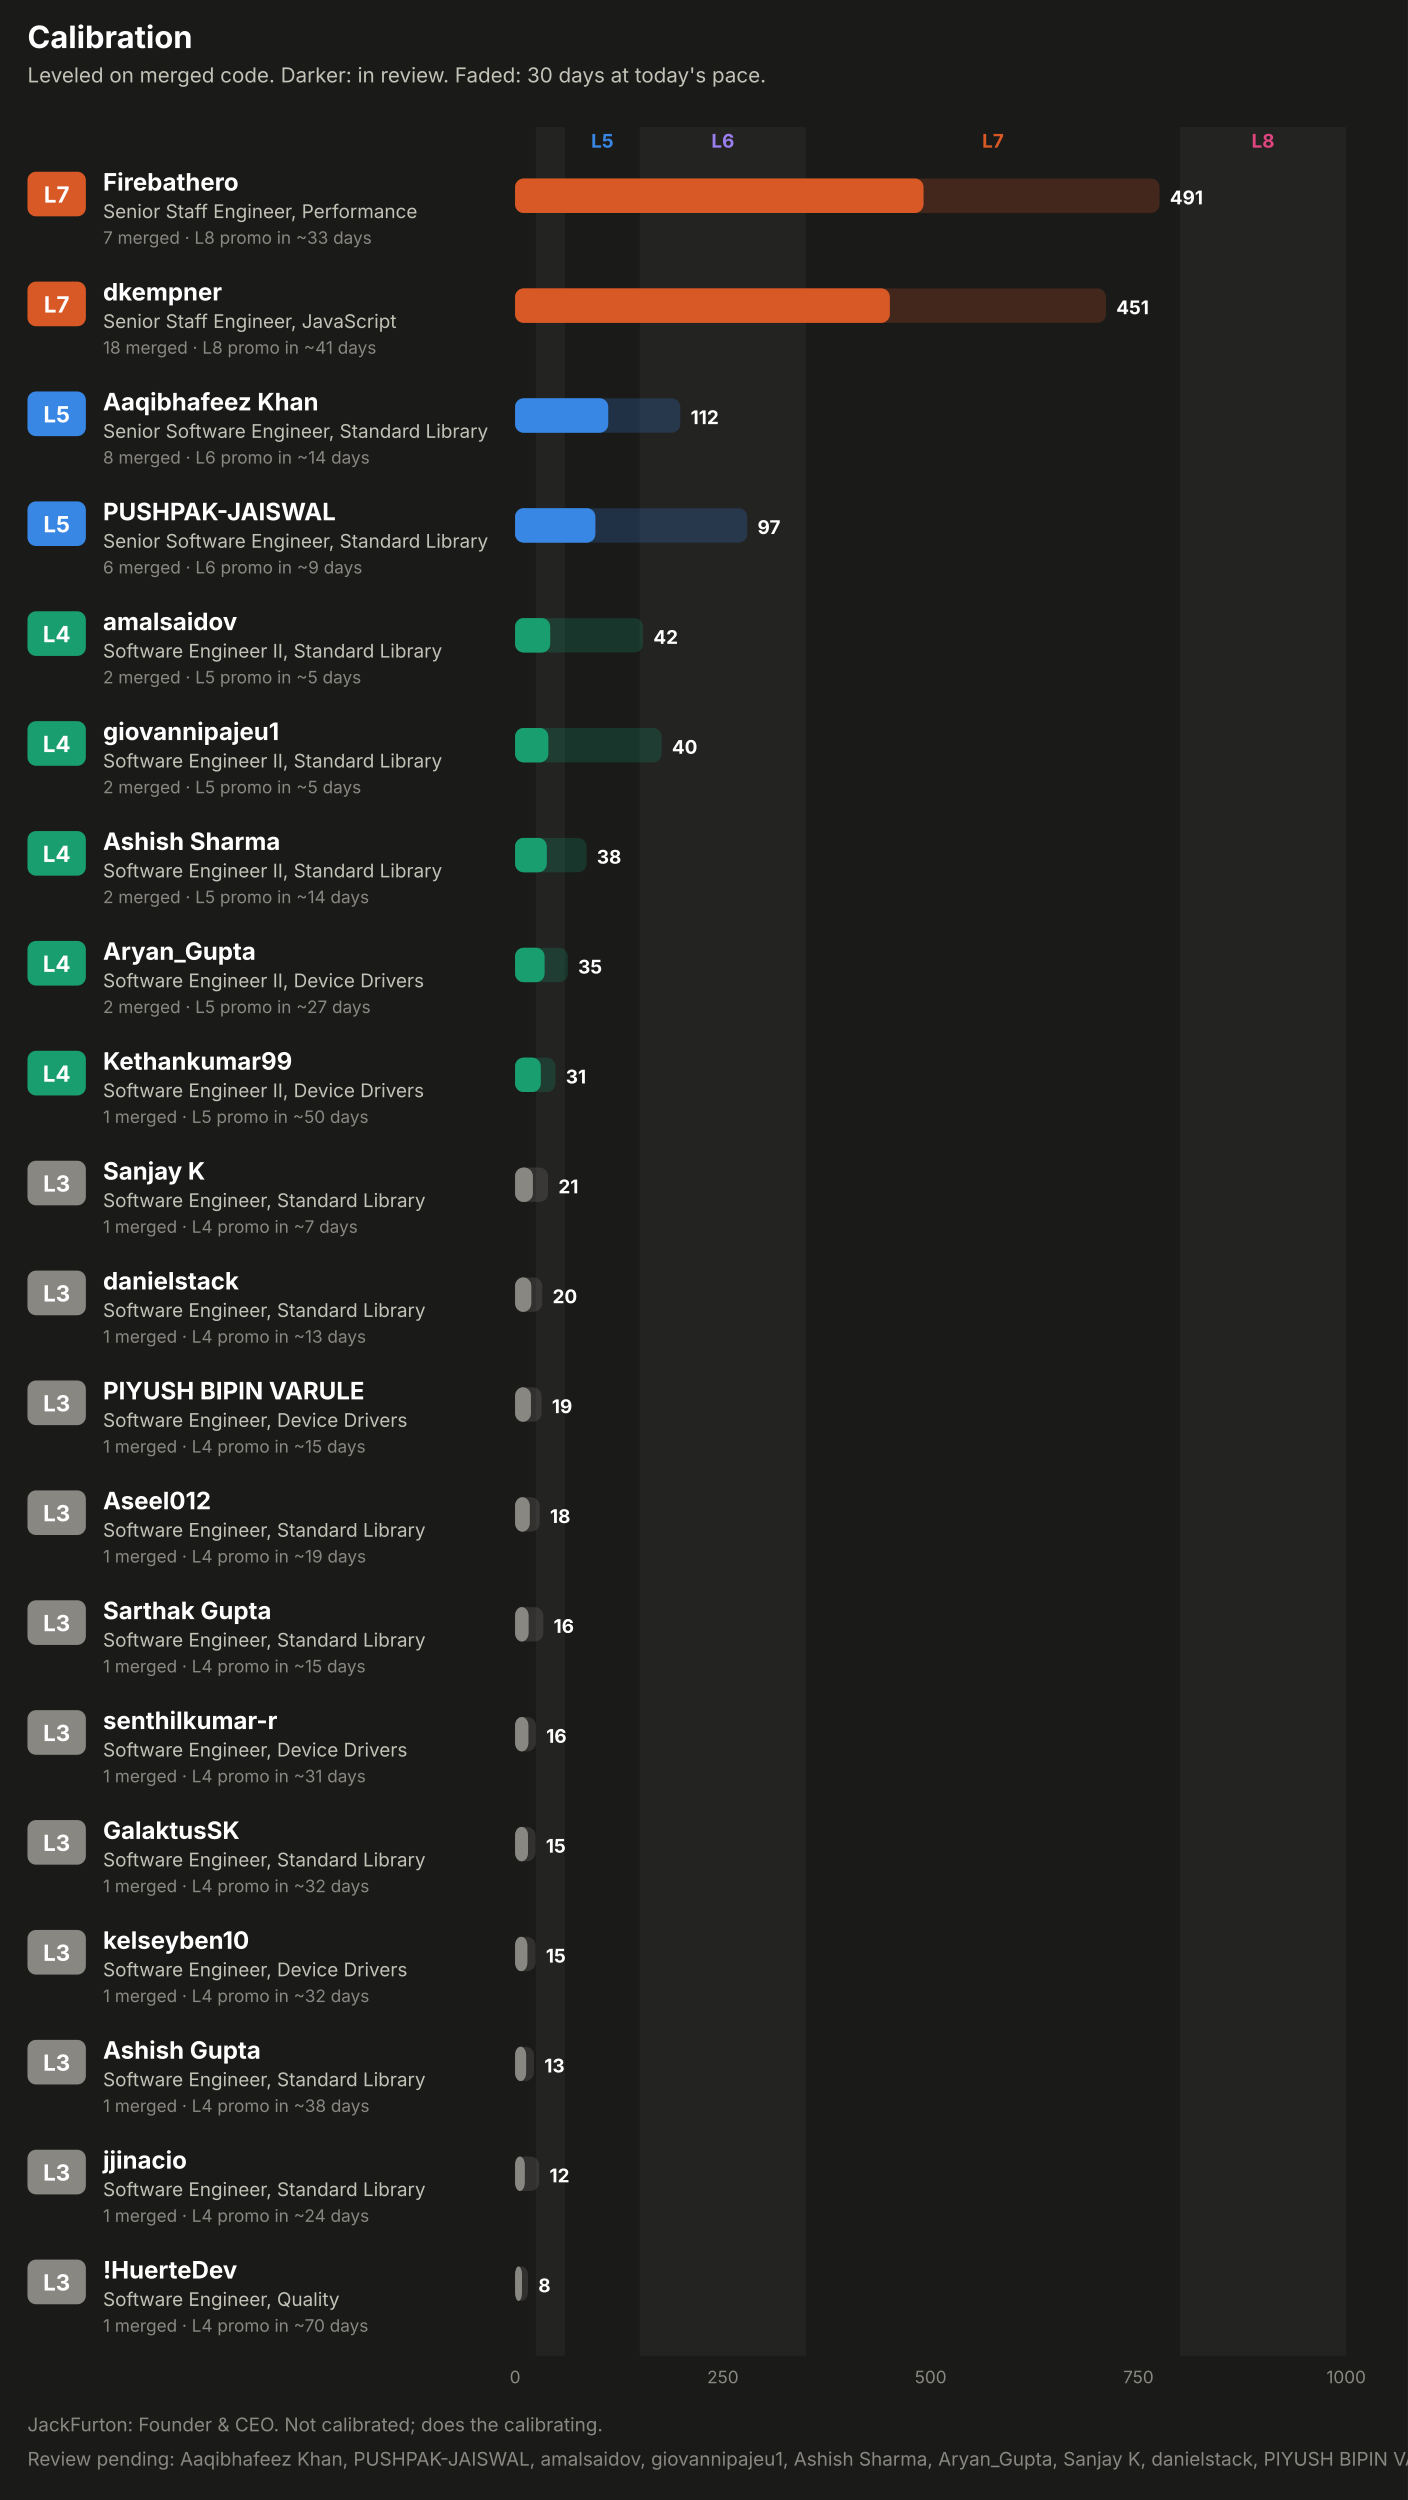
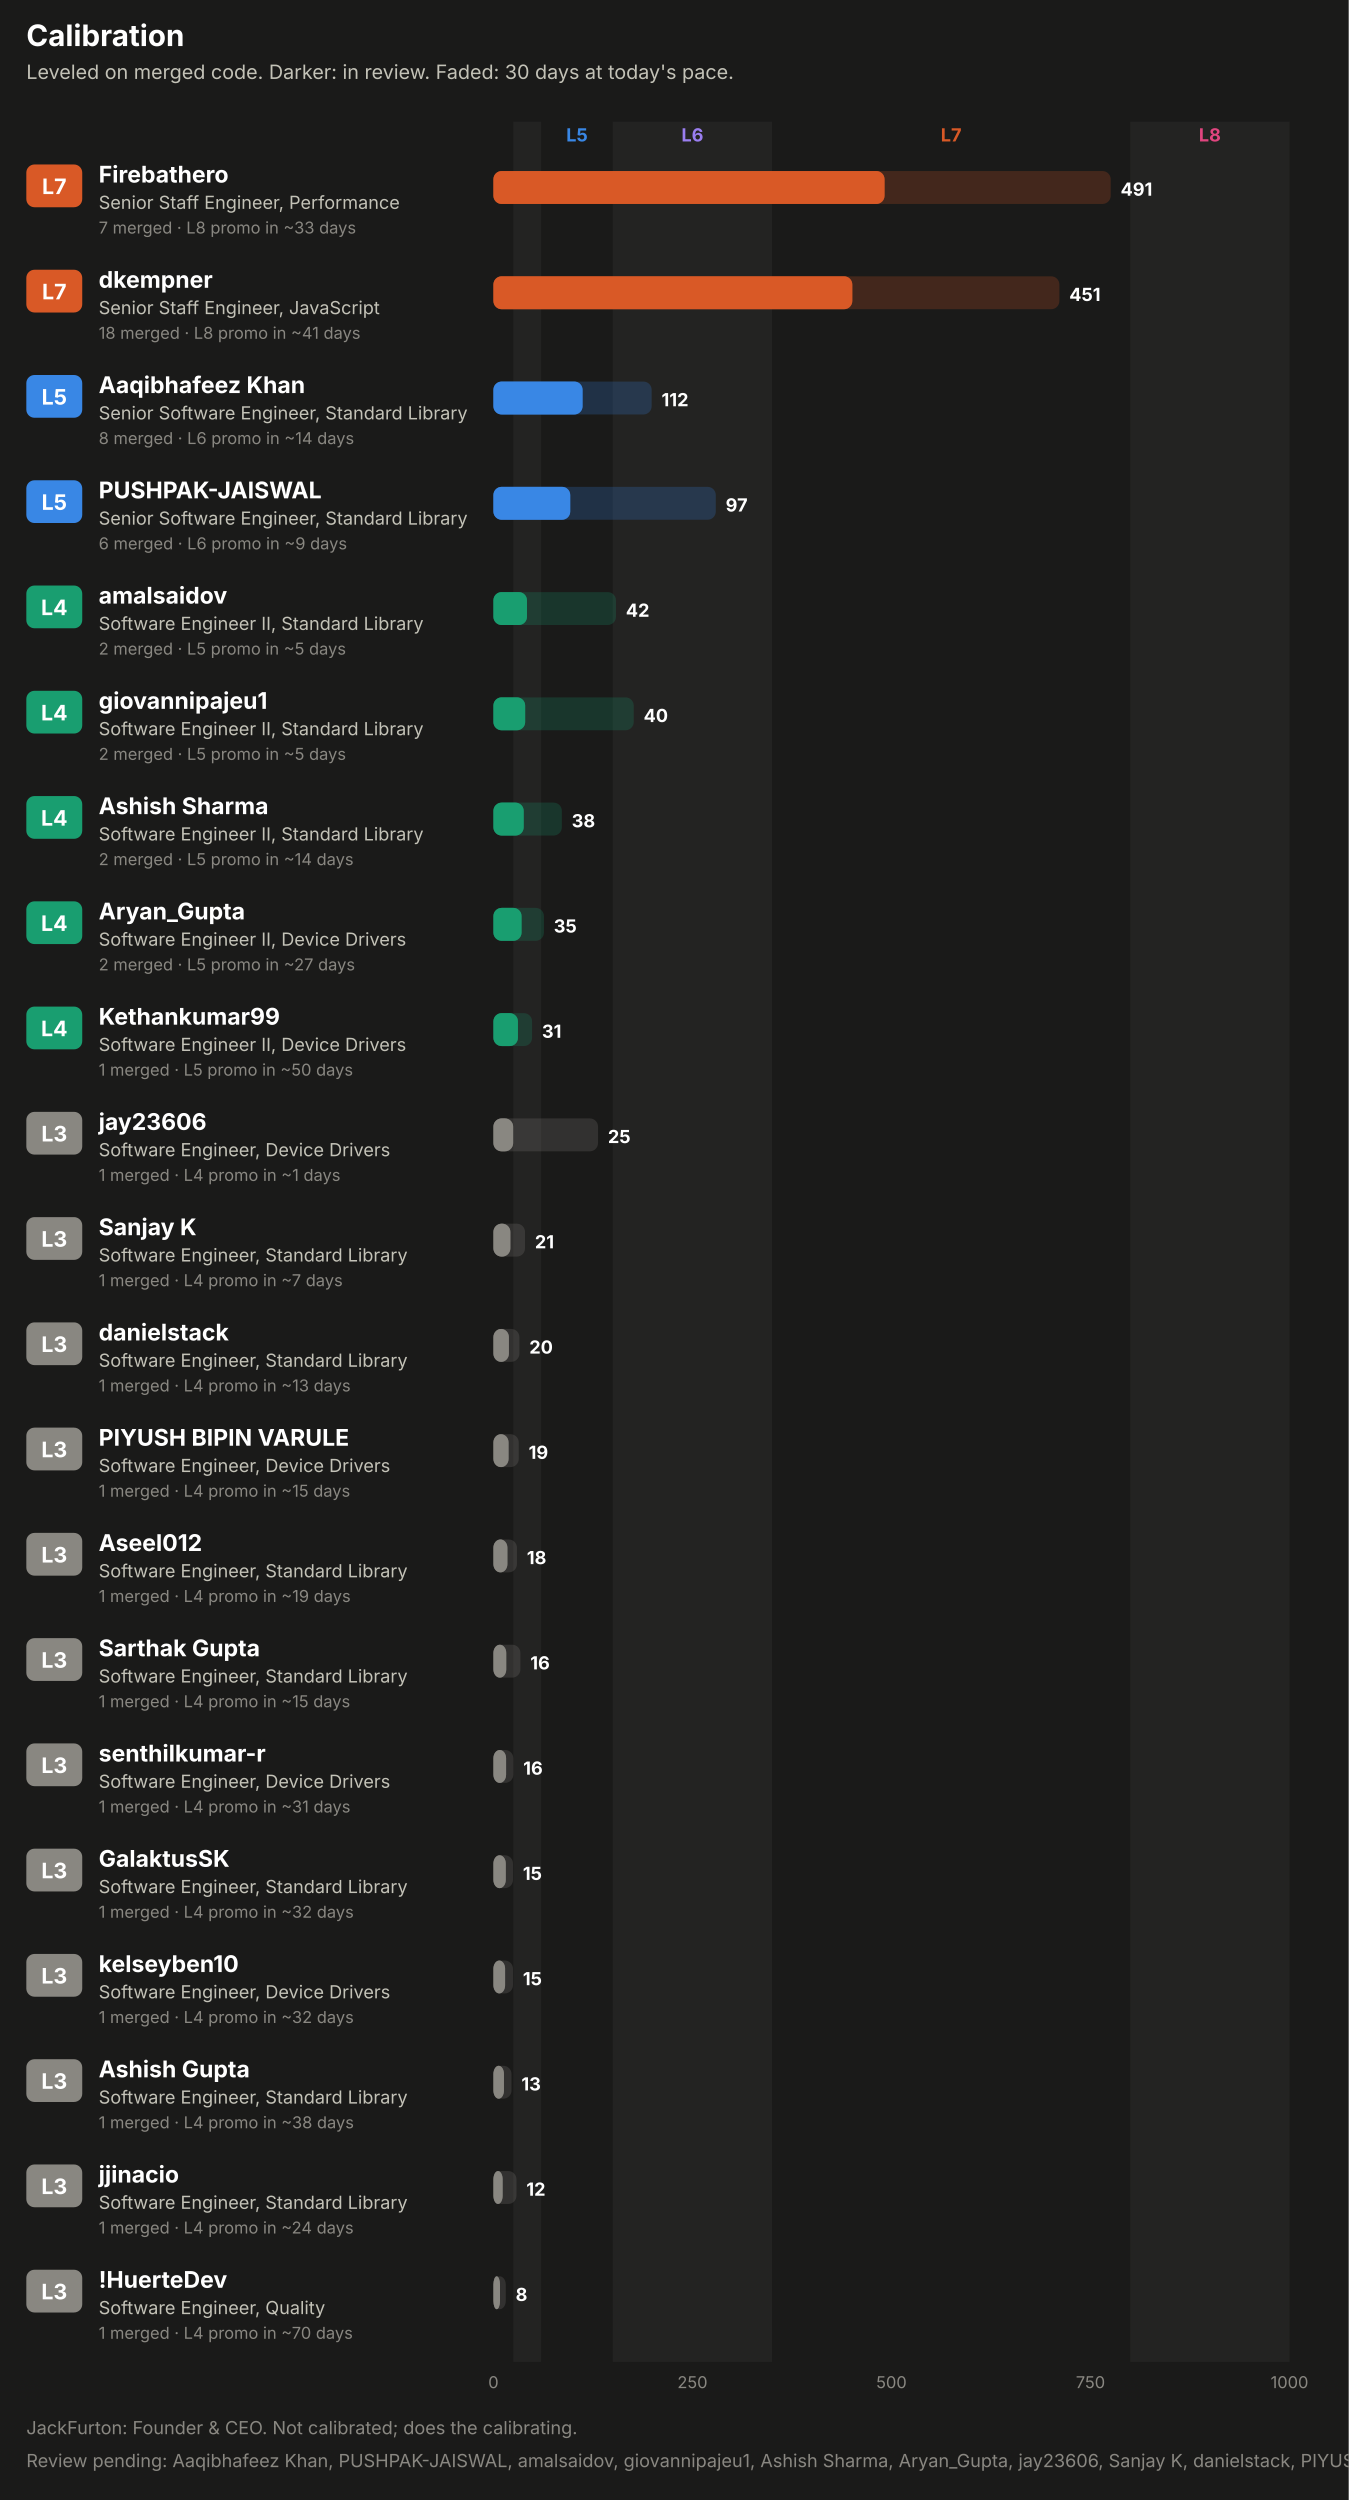
- <svg xmlns="http://www.w3.org/2000/svg" width="820" height="1456" viewBox="0 0 820 1456" role="img" font-family="system-ui, -apple-system, 'Segoe UI', sans-serif">
-   <rect x="0.0" y="0.0" width="820.0" height="1456.0" rx="0" fill="#1a1a19" />
+ <svg xmlns="http://www.w3.org/2000/svg" width="820" height="1520" viewBox="0 0 820 1520" role="img" font-family="system-ui, -apple-system, 'Segoe UI', sans-serif">
+   <rect x="0.0" y="0.0" width="820.0" height="1520.0" rx="0" fill="#1a1a19" />
  <text x="16.0" y="28.0" fill="#ffffff" font-size="18" font-weight="700" text-anchor="start">Calibration</text>
  <text x="16.0" y="48.0" fill="#c3c2b7" font-size="12" font-weight="400" text-anchor="start">Leveled on merged code. Darker: in review. Faded: 30 days at today's pace.</text>
-   <rect x="312.1" y="74.0" width="16.9" height="1298.0" rx="0" fill="#232322" />
+   <rect x="312.1" y="74.0" width="16.9" height="1362.0" rx="0" fill="#232322" />
  <text x="350.8" y="86.0" fill="#3987e5" font-size="11" font-weight="700" text-anchor="middle">L5</text>
-   <rect x="372.6" y="74.0" width="96.8" height="1298.0" rx="0" fill="#232322" />
+   <rect x="372.6" y="74.0" width="96.8" height="1362.0" rx="0" fill="#232322" />
  <text x="421.0" y="86.0" fill="#9a7ef0" font-size="11" font-weight="700" text-anchor="middle">L6</text>
  <text x="578.3" y="86.0" fill="#d95926" font-size="11" font-weight="700" text-anchor="middle">L7</text>
-   <rect x="687.2" y="74.0" width="96.8" height="1298.0" rx="0" fill="#232322" />
+   <rect x="687.2" y="74.0" width="96.8" height="1362.0" rx="0" fill="#232322" />
  <text x="735.6" y="86.0" fill="#e0457f" font-size="11" font-weight="700" text-anchor="middle">L8</text>
  <rect x="16.0" y="100.0" width="34.0" height="26.0" rx="5" fill="#d95926" />
  <text x="33.0" y="118.0" fill="#ffffff" font-size="13" font-weight="700" text-anchor="middle">L7</text>
  <text x="60.0" y="111.0" fill="#ffffff" font-size="14" font-weight="700" text-anchor="start">Firebathero</text>
  <text x="60.0" y="127.0" fill="#c3c2b7" font-size="11" font-weight="400" text-anchor="start">Senior Staff Engineer, Performance</text>
  <text x="60.0" y="142.0" fill="#898781" font-size="10" font-weight="400" text-anchor="start">7 merged · L8 promo in ~33 days</text>
  <rect x="300.0" y="104.0" width="375.3" height="20.0" rx="5" fill="#d95926" fill-opacity="0.22" />
  <rect x="300.0" y="104.0" width="237.8" height="20.0" rx="5" fill="#d95926" fill-opacity="0.55" />
  <rect x="300.0" y="104.0" width="237.8" height="20.0" rx="5" fill="#d95926" />
  <text x="681.3" y="119.0" fill="#ffffff" font-size="11" font-weight="700" text-anchor="start">491</text>
  <rect x="16.0" y="164.0" width="34.0" height="26.0" rx="5" fill="#d95926" />
  <text x="33.0" y="182.0" fill="#ffffff" font-size="13" font-weight="700" text-anchor="middle">L7</text>
  <text x="60.0" y="175.0" fill="#ffffff" font-size="14" font-weight="700" text-anchor="start">dkempner</text>
  <text x="60.0" y="191.0" fill="#c3c2b7" font-size="11" font-weight="400" text-anchor="start">Senior Staff Engineer, JavaScript</text>
  <text x="60.0" y="206.0" fill="#898781" font-size="10" font-weight="400" text-anchor="start">18 merged · L8 promo in ~41 days</text>
  <rect x="300.0" y="168.0" width="344.1" height="20.0" rx="5" fill="#d95926" fill-opacity="0.22" />
  <rect x="300.0" y="168.0" width="218.2" height="20.0" rx="5" fill="#d95926" fill-opacity="0.55" />
  <rect x="300.0" y="168.0" width="218.2" height="20.0" rx="5" fill="#d95926" />
  <text x="650.1" y="183.0" fill="#ffffff" font-size="11" font-weight="700" text-anchor="start">451</text>
  <rect x="16.0" y="228.0" width="34.0" height="26.0" rx="5" fill="#3987e5" />
  <text x="33.0" y="246.0" fill="#ffffff" font-size="13" font-weight="700" text-anchor="middle">L5</text>
  <text x="60.0" y="239.0" fill="#ffffff" font-size="14" font-weight="700" text-anchor="start">Aaqibhafeez Khan</text>
  <text x="60.0" y="255.0" fill="#c3c2b7" font-size="11" font-weight="400" text-anchor="start">Senior Software Engineer, Standard Library</text>
  <text x="60.0" y="270.0" fill="#898781" font-size="10" font-weight="400" text-anchor="start">8 merged · L6 promo in ~14 days</text>
  <rect x="300.0" y="232.0" width="96.2" height="20.0" rx="5" fill="#3987e5" fill-opacity="0.22" />
  <rect x="300.0" y="232.0" width="54.2" height="20.0" rx="5" fill="#3987e5" fill-opacity="0.55" />
  <rect x="300.0" y="232.0" width="54.2" height="20.0" rx="5" fill="#3987e5" />
  <text x="402.2" y="247.0" fill="#ffffff" font-size="11" font-weight="700" text-anchor="start">112</text>
  <rect x="16.0" y="292.0" width="34.0" height="26.0" rx="5" fill="#3987e5" />
  <text x="33.0" y="310.0" fill="#ffffff" font-size="13" font-weight="700" text-anchor="middle">L5</text>
  <text x="60.0" y="303.0" fill="#ffffff" font-size="14" font-weight="700" text-anchor="start">PUSHPAK-JAISWAL</text>
  <text x="60.0" y="319.0" fill="#c3c2b7" font-size="11" font-weight="400" text-anchor="start">Senior Software Engineer, Standard Library</text>
  <text x="60.0" y="334.0" fill="#898781" font-size="10" font-weight="400" text-anchor="start">6 merged · L6 promo in ~9 days</text>
  <rect x="300.0" y="296.0" width="135.2" height="20.0" rx="5" fill="#3987e5" fill-opacity="0.22" />
  <rect x="300.0" y="296.0" width="46.7" height="20.0" rx="5" fill="#3987e5" fill-opacity="0.55" />
  <rect x="300.0" y="296.0" width="46.7" height="20.0" rx="5" fill="#3987e5" />
  <text x="441.2" y="311.0" fill="#ffffff" font-size="11" font-weight="700" text-anchor="start">97</text>
  <rect x="16.0" y="356.0" width="34.0" height="26.0" rx="5" fill="#199e70" />
  <text x="33.0" y="374.0" fill="#ffffff" font-size="13" font-weight="700" text-anchor="middle">L4</text>
  <text x="60.0" y="367.0" fill="#ffffff" font-size="14" font-weight="700" text-anchor="start">amalsaidov</text>
  <text x="60.0" y="383.0" fill="#c3c2b7" font-size="11" font-weight="400" text-anchor="start">Software Engineer II, Standard Library</text>
  <text x="60.0" y="398.0" fill="#898781" font-size="10" font-weight="400" text-anchor="start">2 merged · L5 promo in ~5 days</text>
  <rect x="300.0" y="360.0" width="74.5" height="20.0" rx="5" fill="#199e70" fill-opacity="0.22" />
  <rect x="300.0" y="360.0" width="20.4" height="20.0" rx="5" fill="#199e70" fill-opacity="0.55" />
  <rect x="300.0" y="360.0" width="20.4" height="20.0" rx="5" fill="#199e70" />
  <text x="380.5" y="375.0" fill="#ffffff" font-size="11" font-weight="700" text-anchor="start">42</text>
  <rect x="16.0" y="420.0" width="34.0" height="26.0" rx="5" fill="#199e70" />
  <text x="33.0" y="438.0" fill="#ffffff" font-size="13" font-weight="700" text-anchor="middle">L4</text>
  <text x="60.0" y="431.0" fill="#ffffff" font-size="14" font-weight="700" text-anchor="start">giovannipajeu1</text>
  <text x="60.0" y="447.0" fill="#c3c2b7" font-size="11" font-weight="400" text-anchor="start">Software Engineer II, Standard Library</text>
  <text x="60.0" y="462.0" fill="#898781" font-size="10" font-weight="400" text-anchor="start">2 merged · L5 promo in ~5 days</text>
  <rect x="300.0" y="424.0" width="85.3" height="20.0" rx="5" fill="#199e70" fill-opacity="0.22" />
  <rect x="300.0" y="424.0" width="19.3" height="20.0" rx="5" fill="#199e70" fill-opacity="0.55" />
  <rect x="300.0" y="424.0" width="19.3" height="20.0" rx="5" fill="#199e70" />
  <text x="391.3" y="439.0" fill="#ffffff" font-size="11" font-weight="700" text-anchor="start">40</text>
  <rect x="16.0" y="484.0" width="34.0" height="26.0" rx="5" fill="#199e70" />
  <text x="33.0" y="502.0" fill="#ffffff" font-size="13" font-weight="700" text-anchor="middle">L4</text>
  <text x="60.0" y="495.0" fill="#ffffff" font-size="14" font-weight="700" text-anchor="start">Ashish Sharma</text>
  <text x="60.0" y="511.0" fill="#c3c2b7" font-size="11" font-weight="400" text-anchor="start">Software Engineer II, Standard Library</text>
  <text x="60.0" y="526.0" fill="#898781" font-size="10" font-weight="400" text-anchor="start">2 merged · L5 promo in ~14 days</text>
  <rect x="300.0" y="488.0" width="41.6" height="20.0" rx="5" fill="#199e70" fill-opacity="0.22" />
  <rect x="300.0" y="488.0" width="18.4" height="20.0" rx="5" fill="#199e70" fill-opacity="0.55" />
  <rect x="300.0" y="488.0" width="18.4" height="20.0" rx="5" fill="#199e70" />
  <text x="347.6" y="503.0" fill="#ffffff" font-size="11" font-weight="700" text-anchor="start">38</text>
  <rect x="16.0" y="548.0" width="34.0" height="26.0" rx="5" fill="#199e70" />
  <text x="33.0" y="566.0" fill="#ffffff" font-size="13" font-weight="700" text-anchor="middle">L4</text>
  <text x="60.0" y="559.0" fill="#ffffff" font-size="14" font-weight="700" text-anchor="start">Aryan_Gupta</text>
  <text x="60.0" y="575.0" fill="#c3c2b7" font-size="11" font-weight="400" text-anchor="start">Software Engineer II, Device Drivers</text>
  <text x="60.0" y="590.0" fill="#898781" font-size="10" font-weight="400" text-anchor="start">2 merged · L5 promo in ~27 days</text>
  <rect x="300.0" y="552.0" width="30.7" height="20.0" rx="5" fill="#199e70" fill-opacity="0.22" />
  <rect x="300.0" y="552.0" width="17.1" height="20.0" rx="5" fill="#199e70" fill-opacity="0.55" />
  <rect x="300.0" y="552.0" width="17.1" height="20.0" rx="5" fill="#199e70" />
  <text x="336.7" y="567.0" fill="#ffffff" font-size="11" font-weight="700" text-anchor="start">35</text>
  <rect x="16.0" y="612.0" width="34.0" height="26.0" rx="5" fill="#199e70" />
  <text x="33.0" y="630.0" fill="#ffffff" font-size="13" font-weight="700" text-anchor="middle">L4</text>
  <text x="60.0" y="623.0" fill="#ffffff" font-size="14" font-weight="700" text-anchor="start">Kethankumar99</text>
  <text x="60.0" y="639.0" fill="#c3c2b7" font-size="11" font-weight="400" text-anchor="start">Software Engineer II, Device Drivers</text>
  <text x="60.0" y="654.0" fill="#898781" font-size="10" font-weight="400" text-anchor="start">1 merged · L5 promo in ~50 days</text>
  <rect x="300.0" y="616.0" width="23.5" height="20.0" rx="5" fill="#199e70" fill-opacity="0.22" />
  <rect x="300.0" y="616.0" width="14.9" height="20.0" rx="5" fill="#199e70" fill-opacity="0.55" />
  <rect x="300.0" y="616.0" width="14.9" height="20.0" rx="5" fill="#199e70" />
  <text x="329.5" y="631.0" fill="#ffffff" font-size="11" font-weight="700" text-anchor="start">31</text>
  <rect x="16.0" y="676.0" width="34.0" height="26.0" rx="5" fill="#898781" />
  <text x="33.0" y="694.0" fill="#ffffff" font-size="13" font-weight="700" text-anchor="middle">L3</text>
-   <text x="60.0" y="687.0" fill="#ffffff" font-size="14" font-weight="700" text-anchor="start">Sanjay K</text>
-   <text x="60.0" y="703.0" fill="#c3c2b7" font-size="11" font-weight="400" text-anchor="start">Software Engineer, Standard Library</text>
-   <text x="60.0" y="718.0" fill="#898781" font-size="10" font-weight="400" text-anchor="start">1 merged · L4 promo in ~7 days</text>
-   <rect x="300.0" y="680.0" width="19.2" height="20.0" rx="5" fill="#898781" fill-opacity="0.22" />
-   <rect x="300.0" y="680.0" width="10.3" height="20.0" rx="5" fill="#898781" fill-opacity="0.55" />
-   <rect x="300.0" y="680.0" width="10.3" height="20.0" rx="5" fill="#898781" />
-   <text x="325.2" y="695.0" fill="#ffffff" font-size="11" font-weight="700" text-anchor="start">21</text>
+   <text x="60.0" y="687.0" fill="#ffffff" font-size="14" font-weight="700" text-anchor="start">jay23606</text>
+   <text x="60.0" y="703.0" fill="#c3c2b7" font-size="11" font-weight="400" text-anchor="start">Software Engineer, Device Drivers</text>
+   <text x="60.0" y="718.0" fill="#898781" font-size="10" font-weight="400" text-anchor="start">1 merged · L4 promo in ~1 days</text>
+   <rect x="300.0" y="680.0" width="63.6" height="20.0" rx="5" fill="#898781" fill-opacity="0.22" />
+   <rect x="300.0" y="680.0" width="12.0" height="20.0" rx="5" fill="#898781" fill-opacity="0.55" />
+   <rect x="300.0" y="680.0" width="12.0" height="20.0" rx="5" fill="#898781" />
+   <text x="369.6" y="695.0" fill="#ffffff" font-size="11" font-weight="700" text-anchor="start">25</text>
  <rect x="16.0" y="740.0" width="34.0" height="26.0" rx="5" fill="#898781" />
  <text x="33.0" y="758.0" fill="#ffffff" font-size="13" font-weight="700" text-anchor="middle">L3</text>
-   <text x="60.0" y="751.0" fill="#ffffff" font-size="14" font-weight="700" text-anchor="start">danielstack</text>
+   <text x="60.0" y="751.0" fill="#ffffff" font-size="14" font-weight="700" text-anchor="start">Sanjay K</text>
  <text x="60.0" y="767.0" fill="#c3c2b7" font-size="11" font-weight="400" text-anchor="start">Software Engineer, Standard Library</text>
-   <text x="60.0" y="782.0" fill="#898781" font-size="10" font-weight="400" text-anchor="start">1 merged · L4 promo in ~13 days</text>
-   <rect x="300.0" y="744.0" width="15.8" height="20.0" rx="5" fill="#898781" fill-opacity="0.22" />
-   <rect x="300.0" y="744.0" width="9.4" height="20.0" rx="5" fill="#898781" fill-opacity="0.55" />
-   <rect x="300.0" y="744.0" width="9.4" height="20.0" rx="5" fill="#898781" />
-   <text x="321.8" y="759.0" fill="#ffffff" font-size="11" font-weight="700" text-anchor="start">20</text>
+   <text x="60.0" y="782.0" fill="#898781" font-size="10" font-weight="400" text-anchor="start">1 merged · L4 promo in ~7 days</text>
+   <rect x="300.0" y="744.0" width="19.2" height="20.0" rx="5" fill="#898781" fill-opacity="0.22" />
+   <rect x="300.0" y="744.0" width="10.3" height="20.0" rx="5" fill="#898781" fill-opacity="0.55" />
+   <rect x="300.0" y="744.0" width="10.3" height="20.0" rx="5" fill="#898781" />
+   <text x="325.2" y="759.0" fill="#ffffff" font-size="11" font-weight="700" text-anchor="start">21</text>
  <rect x="16.0" y="804.0" width="34.0" height="26.0" rx="5" fill="#898781" />
  <text x="33.0" y="822.0" fill="#ffffff" font-size="13" font-weight="700" text-anchor="middle">L3</text>
-   <text x="60.0" y="815.0" fill="#ffffff" font-size="14" font-weight="700" text-anchor="start">PIYUSH BIPIN VARULE</text>
-   <text x="60.0" y="831.0" fill="#c3c2b7" font-size="11" font-weight="400" text-anchor="start">Software Engineer, Device Drivers</text>
-   <text x="60.0" y="846.0" fill="#898781" font-size="10" font-weight="400" text-anchor="start">1 merged · L4 promo in ~15 days</text>
-   <rect x="300.0" y="808.0" width="15.4" height="20.0" rx="5" fill="#898781" fill-opacity="0.22" />
-   <rect x="300.0" y="808.0" width="9.2" height="20.0" rx="5" fill="#898781" fill-opacity="0.55" />
-   <rect x="300.0" y="808.0" width="9.2" height="20.0" rx="5" fill="#898781" />
-   <text x="321.4" y="823.0" fill="#ffffff" font-size="11" font-weight="700" text-anchor="start">19</text>
+   <text x="60.0" y="815.0" fill="#ffffff" font-size="14" font-weight="700" text-anchor="start">danielstack</text>
+   <text x="60.0" y="831.0" fill="#c3c2b7" font-size="11" font-weight="400" text-anchor="start">Software Engineer, Standard Library</text>
+   <text x="60.0" y="846.0" fill="#898781" font-size="10" font-weight="400" text-anchor="start">1 merged · L4 promo in ~13 days</text>
+   <rect x="300.0" y="808.0" width="15.8" height="20.0" rx="5" fill="#898781" fill-opacity="0.22" />
+   <rect x="300.0" y="808.0" width="9.4" height="20.0" rx="5" fill="#898781" fill-opacity="0.55" />
+   <rect x="300.0" y="808.0" width="9.4" height="20.0" rx="5" fill="#898781" />
+   <text x="321.8" y="823.0" fill="#ffffff" font-size="11" font-weight="700" text-anchor="start">20</text>
  <rect x="16.0" y="868.0" width="34.0" height="26.0" rx="5" fill="#898781" />
  <text x="33.0" y="886.0" fill="#ffffff" font-size="13" font-weight="700" text-anchor="middle">L3</text>
-   <text x="60.0" y="879.0" fill="#ffffff" font-size="14" font-weight="700" text-anchor="start">Aseel012</text>
-   <text x="60.0" y="895.0" fill="#c3c2b7" font-size="11" font-weight="400" text-anchor="start">Software Engineer, Standard Library</text>
-   <text x="60.0" y="910.0" fill="#898781" font-size="10" font-weight="400" text-anchor="start">1 merged · L4 promo in ~19 days</text>
-   <rect x="300.0" y="872.0" width="14.3" height="20.0" rx="5" fill="#898781" fill-opacity="0.22" />
-   <rect x="300.0" y="872.0" width="8.5" height="20.0" rx="5" fill="#898781" fill-opacity="0.55" />
-   <rect x="300.0" y="872.0" width="8.5" height="20.0" rx="5" fill="#898781" />
-   <text x="320.3" y="887.0" fill="#ffffff" font-size="11" font-weight="700" text-anchor="start">18</text>
+   <text x="60.0" y="879.0" fill="#ffffff" font-size="14" font-weight="700" text-anchor="start">PIYUSH BIPIN VARULE</text>
+   <text x="60.0" y="895.0" fill="#c3c2b7" font-size="11" font-weight="400" text-anchor="start">Software Engineer, Device Drivers</text>
+   <text x="60.0" y="910.0" fill="#898781" font-size="10" font-weight="400" text-anchor="start">1 merged · L4 promo in ~15 days</text>
+   <rect x="300.0" y="872.0" width="15.4" height="20.0" rx="5" fill="#898781" fill-opacity="0.22" />
+   <rect x="300.0" y="872.0" width="9.2" height="20.0" rx="5" fill="#898781" fill-opacity="0.55" />
+   <rect x="300.0" y="872.0" width="9.2" height="20.0" rx="5" fill="#898781" />
+   <text x="321.4" y="887.0" fill="#ffffff" font-size="11" font-weight="700" text-anchor="start">19</text>
  <rect x="16.0" y="932.0" width="34.0" height="26.0" rx="5" fill="#898781" />
  <text x="33.0" y="950.0" fill="#ffffff" font-size="13" font-weight="700" text-anchor="middle">L3</text>
-   <text x="60.0" y="943.0" fill="#ffffff" font-size="14" font-weight="700" text-anchor="start">Sarthak Gupta</text>
+   <text x="60.0" y="943.0" fill="#ffffff" font-size="14" font-weight="700" text-anchor="start">Aseel012</text>
  <text x="60.0" y="959.0" fill="#c3c2b7" font-size="11" font-weight="400" text-anchor="start">Software Engineer, Standard Library</text>
-   <text x="60.0" y="974.0" fill="#898781" font-size="10" font-weight="400" text-anchor="start">1 merged · L4 promo in ~15 days</text>
-   <rect x="300.0" y="936.0" width="16.4" height="20.0" rx="5" fill="#898781" fill-opacity="0.22" />
-   <rect x="300.0" y="936.0" width="7.8" height="20.0" rx="5" fill="#898781" fill-opacity="0.55" />
-   <rect x="300.0" y="936.0" width="7.8" height="20.0" rx="5" fill="#898781" />
-   <text x="322.4" y="951.0" fill="#ffffff" font-size="11" font-weight="700" text-anchor="start">16</text>
+   <text x="60.0" y="974.0" fill="#898781" font-size="10" font-weight="400" text-anchor="start">1 merged · L4 promo in ~19 days</text>
+   <rect x="300.0" y="936.0" width="14.3" height="20.0" rx="5" fill="#898781" fill-opacity="0.22" />
+   <rect x="300.0" y="936.0" width="8.5" height="20.0" rx="5" fill="#898781" fill-opacity="0.55" />
+   <rect x="300.0" y="936.0" width="8.5" height="20.0" rx="5" fill="#898781" />
+   <text x="320.3" y="951.0" fill="#ffffff" font-size="11" font-weight="700" text-anchor="start">18</text>
  <rect x="16.0" y="996.0" width="34.0" height="26.0" rx="5" fill="#898781" />
  <text x="33.0" y="1014.0" fill="#ffffff" font-size="13" font-weight="700" text-anchor="middle">L3</text>
-   <text x="60.0" y="1007.0" fill="#ffffff" font-size="14" font-weight="700" text-anchor="start">senthilkumar-r</text>
-   <text x="60.0" y="1023.0" fill="#c3c2b7" font-size="11" font-weight="400" text-anchor="start">Software Engineer, Device Drivers</text>
-   <text x="60.0" y="1038.0" fill="#898781" font-size="10" font-weight="400" text-anchor="start">1 merged · L4 promo in ~31 days</text>
-   <rect x="300.0" y="1000.0" width="12.1" height="20.0" rx="5" fill="#898781" fill-opacity="0.22" />
-   <rect x="300.0" y="1000.0" width="7.7" height="20.0" rx="5" fill="#898781" fill-opacity="0.55" />
-   <rect x="300.0" y="1000.0" width="7.7" height="20.0" rx="5" fill="#898781" />
-   <text x="318.1" y="1015.0" fill="#ffffff" font-size="11" font-weight="700" text-anchor="start">16</text>
+   <text x="60.0" y="1007.0" fill="#ffffff" font-size="14" font-weight="700" text-anchor="start">Sarthak Gupta</text>
+   <text x="60.0" y="1023.0" fill="#c3c2b7" font-size="11" font-weight="400" text-anchor="start">Software Engineer, Standard Library</text>
+   <text x="60.0" y="1038.0" fill="#898781" font-size="10" font-weight="400" text-anchor="start">1 merged · L4 promo in ~15 days</text>
+   <rect x="300.0" y="1000.0" width="16.4" height="20.0" rx="5" fill="#898781" fill-opacity="0.22" />
+   <rect x="300.0" y="1000.0" width="7.8" height="20.0" rx="5" fill="#898781" fill-opacity="0.55" />
+   <rect x="300.0" y="1000.0" width="7.8" height="20.0" rx="5" fill="#898781" />
+   <text x="322.4" y="1015.0" fill="#ffffff" font-size="11" font-weight="700" text-anchor="start">16</text>
  <rect x="16.0" y="1060.0" width="34.0" height="26.0" rx="5" fill="#898781" />
  <text x="33.0" y="1078.0" fill="#ffffff" font-size="13" font-weight="700" text-anchor="middle">L3</text>
-   <text x="60.0" y="1071.0" fill="#ffffff" font-size="14" font-weight="700" text-anchor="start">GalaktusSK</text>
-   <text x="60.0" y="1087.0" fill="#c3c2b7" font-size="11" font-weight="400" text-anchor="start">Software Engineer, Standard Library</text>
-   <text x="60.0" y="1102.0" fill="#898781" font-size="10" font-weight="400" text-anchor="start">1 merged · L4 promo in ~32 days</text>
-   <rect x="300.0" y="1064.0" width="11.9" height="20.0" rx="5" fill="#898781" fill-opacity="0.22" />
-   <rect x="300.0" y="1064.0" width="7.5" height="20.0" rx="5" fill="#898781" fill-opacity="0.55" />
-   <rect x="300.0" y="1064.0" width="7.5" height="20.0" rx="5" fill="#898781" />
-   <text x="317.9" y="1079.0" fill="#ffffff" font-size="11" font-weight="700" text-anchor="start">15</text>
+   <text x="60.0" y="1071.0" fill="#ffffff" font-size="14" font-weight="700" text-anchor="start">senthilkumar-r</text>
+   <text x="60.0" y="1087.0" fill="#c3c2b7" font-size="11" font-weight="400" text-anchor="start">Software Engineer, Device Drivers</text>
+   <text x="60.0" y="1102.0" fill="#898781" font-size="10" font-weight="400" text-anchor="start">1 merged · L4 promo in ~31 days</text>
+   <rect x="300.0" y="1064.0" width="12.1" height="20.0" rx="5" fill="#898781" fill-opacity="0.22" />
+   <rect x="300.0" y="1064.0" width="7.7" height="20.0" rx="5" fill="#898781" fill-opacity="0.55" />
+   <rect x="300.0" y="1064.0" width="7.7" height="20.0" rx="5" fill="#898781" />
+   <text x="318.1" y="1079.0" fill="#ffffff" font-size="11" font-weight="700" text-anchor="start">16</text>
  <rect x="16.0" y="1124.0" width="34.0" height="26.0" rx="5" fill="#898781" />
  <text x="33.0" y="1142.0" fill="#ffffff" font-size="13" font-weight="700" text-anchor="middle">L3</text>
-   <text x="60.0" y="1135.0" fill="#ffffff" font-size="14" font-weight="700" text-anchor="start">kelseyben10</text>
-   <text x="60.0" y="1151.0" fill="#c3c2b7" font-size="11" font-weight="400" text-anchor="start">Software Engineer, Device Drivers</text>
+   <text x="60.0" y="1135.0" fill="#ffffff" font-size="14" font-weight="700" text-anchor="start">GalaktusSK</text>
+   <text x="60.0" y="1151.0" fill="#c3c2b7" font-size="11" font-weight="400" text-anchor="start">Software Engineer, Standard Library</text>
  <text x="60.0" y="1166.0" fill="#898781" font-size="10" font-weight="400" text-anchor="start">1 merged · L4 promo in ~32 days</text>
  <rect x="300.0" y="1128.0" width="11.9" height="20.0" rx="5" fill="#898781" fill-opacity="0.22" />
-   <rect x="300.0" y="1128.0" width="7.1" height="20.0" rx="5" fill="#898781" fill-opacity="0.55" />
-   <rect x="300.0" y="1128.0" width="7.1" height="20.0" rx="5" fill="#898781" />
+   <rect x="300.0" y="1128.0" width="7.5" height="20.0" rx="5" fill="#898781" fill-opacity="0.55" />
+   <rect x="300.0" y="1128.0" width="7.5" height="20.0" rx="5" fill="#898781" />
  <text x="317.9" y="1143.0" fill="#ffffff" font-size="11" font-weight="700" text-anchor="start">15</text>
  <rect x="16.0" y="1188.0" width="34.0" height="26.0" rx="5" fill="#898781" />
  <text x="33.0" y="1206.0" fill="#ffffff" font-size="13" font-weight="700" text-anchor="middle">L3</text>
-   <text x="60.0" y="1199.0" fill="#ffffff" font-size="14" font-weight="700" text-anchor="start">Ashish Gupta</text>
-   <text x="60.0" y="1215.0" fill="#c3c2b7" font-size="11" font-weight="400" text-anchor="start">Software Engineer, Standard Library</text>
-   <text x="60.0" y="1230.0" fill="#898781" font-size="10" font-weight="400" text-anchor="start">1 merged · L4 promo in ~38 days</text>
-   <rect x="300.0" y="1192.0" width="11.0" height="20.0" rx="5" fill="#898781" fill-opacity="0.22" />
-   <rect x="300.0" y="1192.0" width="6.4" height="20.0" rx="5" fill="#898781" fill-opacity="0.55" />
-   <rect x="300.0" y="1192.0" width="6.4" height="20.0" rx="5" fill="#898781" />
-   <text x="317.0" y="1207.0" fill="#ffffff" font-size="11" font-weight="700" text-anchor="start">13</text>
+   <text x="60.0" y="1199.0" fill="#ffffff" font-size="14" font-weight="700" text-anchor="start">kelseyben10</text>
+   <text x="60.0" y="1215.0" fill="#c3c2b7" font-size="11" font-weight="400" text-anchor="start">Software Engineer, Device Drivers</text>
+   <text x="60.0" y="1230.0" fill="#898781" font-size="10" font-weight="400" text-anchor="start">1 merged · L4 promo in ~32 days</text>
+   <rect x="300.0" y="1192.0" width="11.9" height="20.0" rx="5" fill="#898781" fill-opacity="0.22" />
+   <rect x="300.0" y="1192.0" width="7.1" height="20.0" rx="5" fill="#898781" fill-opacity="0.55" />
+   <rect x="300.0" y="1192.0" width="7.1" height="20.0" rx="5" fill="#898781" />
+   <text x="317.9" y="1207.0" fill="#ffffff" font-size="11" font-weight="700" text-anchor="start">15</text>
  <rect x="16.0" y="1252.0" width="34.0" height="26.0" rx="5" fill="#898781" />
  <text x="33.0" y="1270.0" fill="#ffffff" font-size="13" font-weight="700" text-anchor="middle">L3</text>
-   <text x="60.0" y="1263.0" fill="#ffffff" font-size="14" font-weight="700" text-anchor="start">jjinacio</text>
+   <text x="60.0" y="1263.0" fill="#ffffff" font-size="14" font-weight="700" text-anchor="start">Ashish Gupta</text>
  <text x="60.0" y="1279.0" fill="#c3c2b7" font-size="11" font-weight="400" text-anchor="start">Software Engineer, Standard Library</text>
-   <text x="60.0" y="1294.0" fill="#898781" font-size="10" font-weight="400" text-anchor="start">1 merged · L4 promo in ~24 days</text>
-   <rect x="300.0" y="1256.0" width="14.0" height="20.0" rx="5" fill="#898781" fill-opacity="0.22" />
-   <rect x="300.0" y="1256.0" width="5.6" height="20.0" rx="5" fill="#898781" fill-opacity="0.55" />
-   <rect x="300.0" y="1256.0" width="5.6" height="20.0" rx="5" fill="#898781" />
-   <text x="320.0" y="1271.0" fill="#ffffff" font-size="11" font-weight="700" text-anchor="start">12</text>
+   <text x="60.0" y="1294.0" fill="#898781" font-size="10" font-weight="400" text-anchor="start">1 merged · L4 promo in ~38 days</text>
+   <rect x="300.0" y="1256.0" width="11.0" height="20.0" rx="5" fill="#898781" fill-opacity="0.22" />
+   <rect x="300.0" y="1256.0" width="6.4" height="20.0" rx="5" fill="#898781" fill-opacity="0.55" />
+   <rect x="300.0" y="1256.0" width="6.4" height="20.0" rx="5" fill="#898781" />
+   <text x="317.0" y="1271.0" fill="#ffffff" font-size="11" font-weight="700" text-anchor="start">13</text>
  <rect x="16.0" y="1316.0" width="34.0" height="26.0" rx="5" fill="#898781" />
  <text x="33.0" y="1334.0" fill="#ffffff" font-size="13" font-weight="700" text-anchor="middle">L3</text>
-   <text x="60.0" y="1327.0" fill="#ffffff" font-size="14" font-weight="700" text-anchor="start">!HuerteDev</text>
-   <text x="60.0" y="1343.0" fill="#c3c2b7" font-size="11" font-weight="400" text-anchor="start">Software Engineer, Quality</text>
-   <text x="60.0" y="1358.0" fill="#898781" font-size="10" font-weight="400" text-anchor="start">1 merged · L4 promo in ~70 days</text>
-   <rect x="300.0" y="1320.0" width="7.5" height="20.0" rx="5" fill="#898781" fill-opacity="0.22" />
-   <rect x="300.0" y="1320.0" width="4.0" height="20.0" rx="5" fill="#898781" fill-opacity="0.55" />
-   <rect x="300.0" y="1320.0" width="4.0" height="20.0" rx="5" fill="#898781" />
-   <text x="313.5" y="1335.0" fill="#ffffff" font-size="11" font-weight="700" text-anchor="start">8</text>
-   <text x="300.0" y="1388.0" fill="#898781" font-size="10" font-weight="400" text-anchor="middle">0</text>
-   <text x="421.0" y="1388.0" fill="#898781" font-size="10" font-weight="400" text-anchor="middle">250</text>
-   <text x="542.0" y="1388.0" fill="#898781" font-size="10" font-weight="400" text-anchor="middle">500</text>
-   <text x="663.0" y="1388.0" fill="#898781" font-size="10" font-weight="400" text-anchor="middle">750</text>
-   <text x="784.0" y="1388.0" fill="#898781" font-size="10" font-weight="400" text-anchor="middle">1000</text>
-   <text x="16.0" y="1416.0" fill="#898781" font-size="11" font-weight="400" text-anchor="start">JackFurton: Founder &amp; CEO. Not calibrated; does the calibrating.</text>
-   <text x="16.0" y="1436.0" fill="#898781" font-size="11" font-weight="400" text-anchor="start">Review pending: Aaqibhafeez Khan, PUSHPAK-JAISWAL, amalsaidov, giovannipajeu1, Ashish Sharma, Aryan_Gupta, Sanjay K, danielstack, PIYUSH BIPIN VARULE, Aseel012, Sarthak Gupta, GalaktusSK, kelseyben10, Ashish Gupta, jjinacio, !HuerteDev. The committee has opened a file.</text>
+   <text x="60.0" y="1327.0" fill="#ffffff" font-size="14" font-weight="700" text-anchor="start">jjinacio</text>
+   <text x="60.0" y="1343.0" fill="#c3c2b7" font-size="11" font-weight="400" text-anchor="start">Software Engineer, Standard Library</text>
+   <text x="60.0" y="1358.0" fill="#898781" font-size="10" font-weight="400" text-anchor="start">1 merged · L4 promo in ~24 days</text>
+   <rect x="300.0" y="1320.0" width="14.0" height="20.0" rx="5" fill="#898781" fill-opacity="0.22" />
+   <rect x="300.0" y="1320.0" width="5.6" height="20.0" rx="5" fill="#898781" fill-opacity="0.55" />
+   <rect x="300.0" y="1320.0" width="5.6" height="20.0" rx="5" fill="#898781" />
+   <text x="320.0" y="1335.0" fill="#ffffff" font-size="11" font-weight="700" text-anchor="start">12</text>
+   <rect x="16.0" y="1380.0" width="34.0" height="26.0" rx="5" fill="#898781" />
+   <text x="33.0" y="1398.0" fill="#ffffff" font-size="13" font-weight="700" text-anchor="middle">L3</text>
+   <text x="60.0" y="1391.0" fill="#ffffff" font-size="14" font-weight="700" text-anchor="start">!HuerteDev</text>
+   <text x="60.0" y="1407.0" fill="#c3c2b7" font-size="11" font-weight="400" text-anchor="start">Software Engineer, Quality</text>
+   <text x="60.0" y="1422.0" fill="#898781" font-size="10" font-weight="400" text-anchor="start">1 merged · L4 promo in ~70 days</text>
+   <rect x="300.0" y="1384.0" width="7.5" height="20.0" rx="5" fill="#898781" fill-opacity="0.22" />
+   <rect x="300.0" y="1384.0" width="4.0" height="20.0" rx="5" fill="#898781" fill-opacity="0.55" />
+   <rect x="300.0" y="1384.0" width="4.0" height="20.0" rx="5" fill="#898781" />
+   <text x="313.5" y="1399.0" fill="#ffffff" font-size="11" font-weight="700" text-anchor="start">8</text>
+   <text x="300.0" y="1452.0" fill="#898781" font-size="10" font-weight="400" text-anchor="middle">0</text>
+   <text x="421.0" y="1452.0" fill="#898781" font-size="10" font-weight="400" text-anchor="middle">250</text>
+   <text x="542.0" y="1452.0" fill="#898781" font-size="10" font-weight="400" text-anchor="middle">500</text>
+   <text x="663.0" y="1452.0" fill="#898781" font-size="10" font-weight="400" text-anchor="middle">750</text>
+   <text x="784.0" y="1452.0" fill="#898781" font-size="10" font-weight="400" text-anchor="middle">1000</text>
+   <text x="16.0" y="1480.0" fill="#898781" font-size="11" font-weight="400" text-anchor="start">JackFurton: Founder &amp; CEO. Not calibrated; does the calibrating.</text>
+   <text x="16.0" y="1500.0" fill="#898781" font-size="11" font-weight="400" text-anchor="start">Review pending: Aaqibhafeez Khan, PUSHPAK-JAISWAL, amalsaidov, giovannipajeu1, Ashish Sharma, Aryan_Gupta, jay23606, Sanjay K, danielstack, PIYUSH BIPIN VARULE, Aseel012, Sarthak Gupta, GalaktusSK, kelseyben10, Ashish Gupta, jjinacio, !HuerteDev. The committee has opened a file.</text>
</svg>
